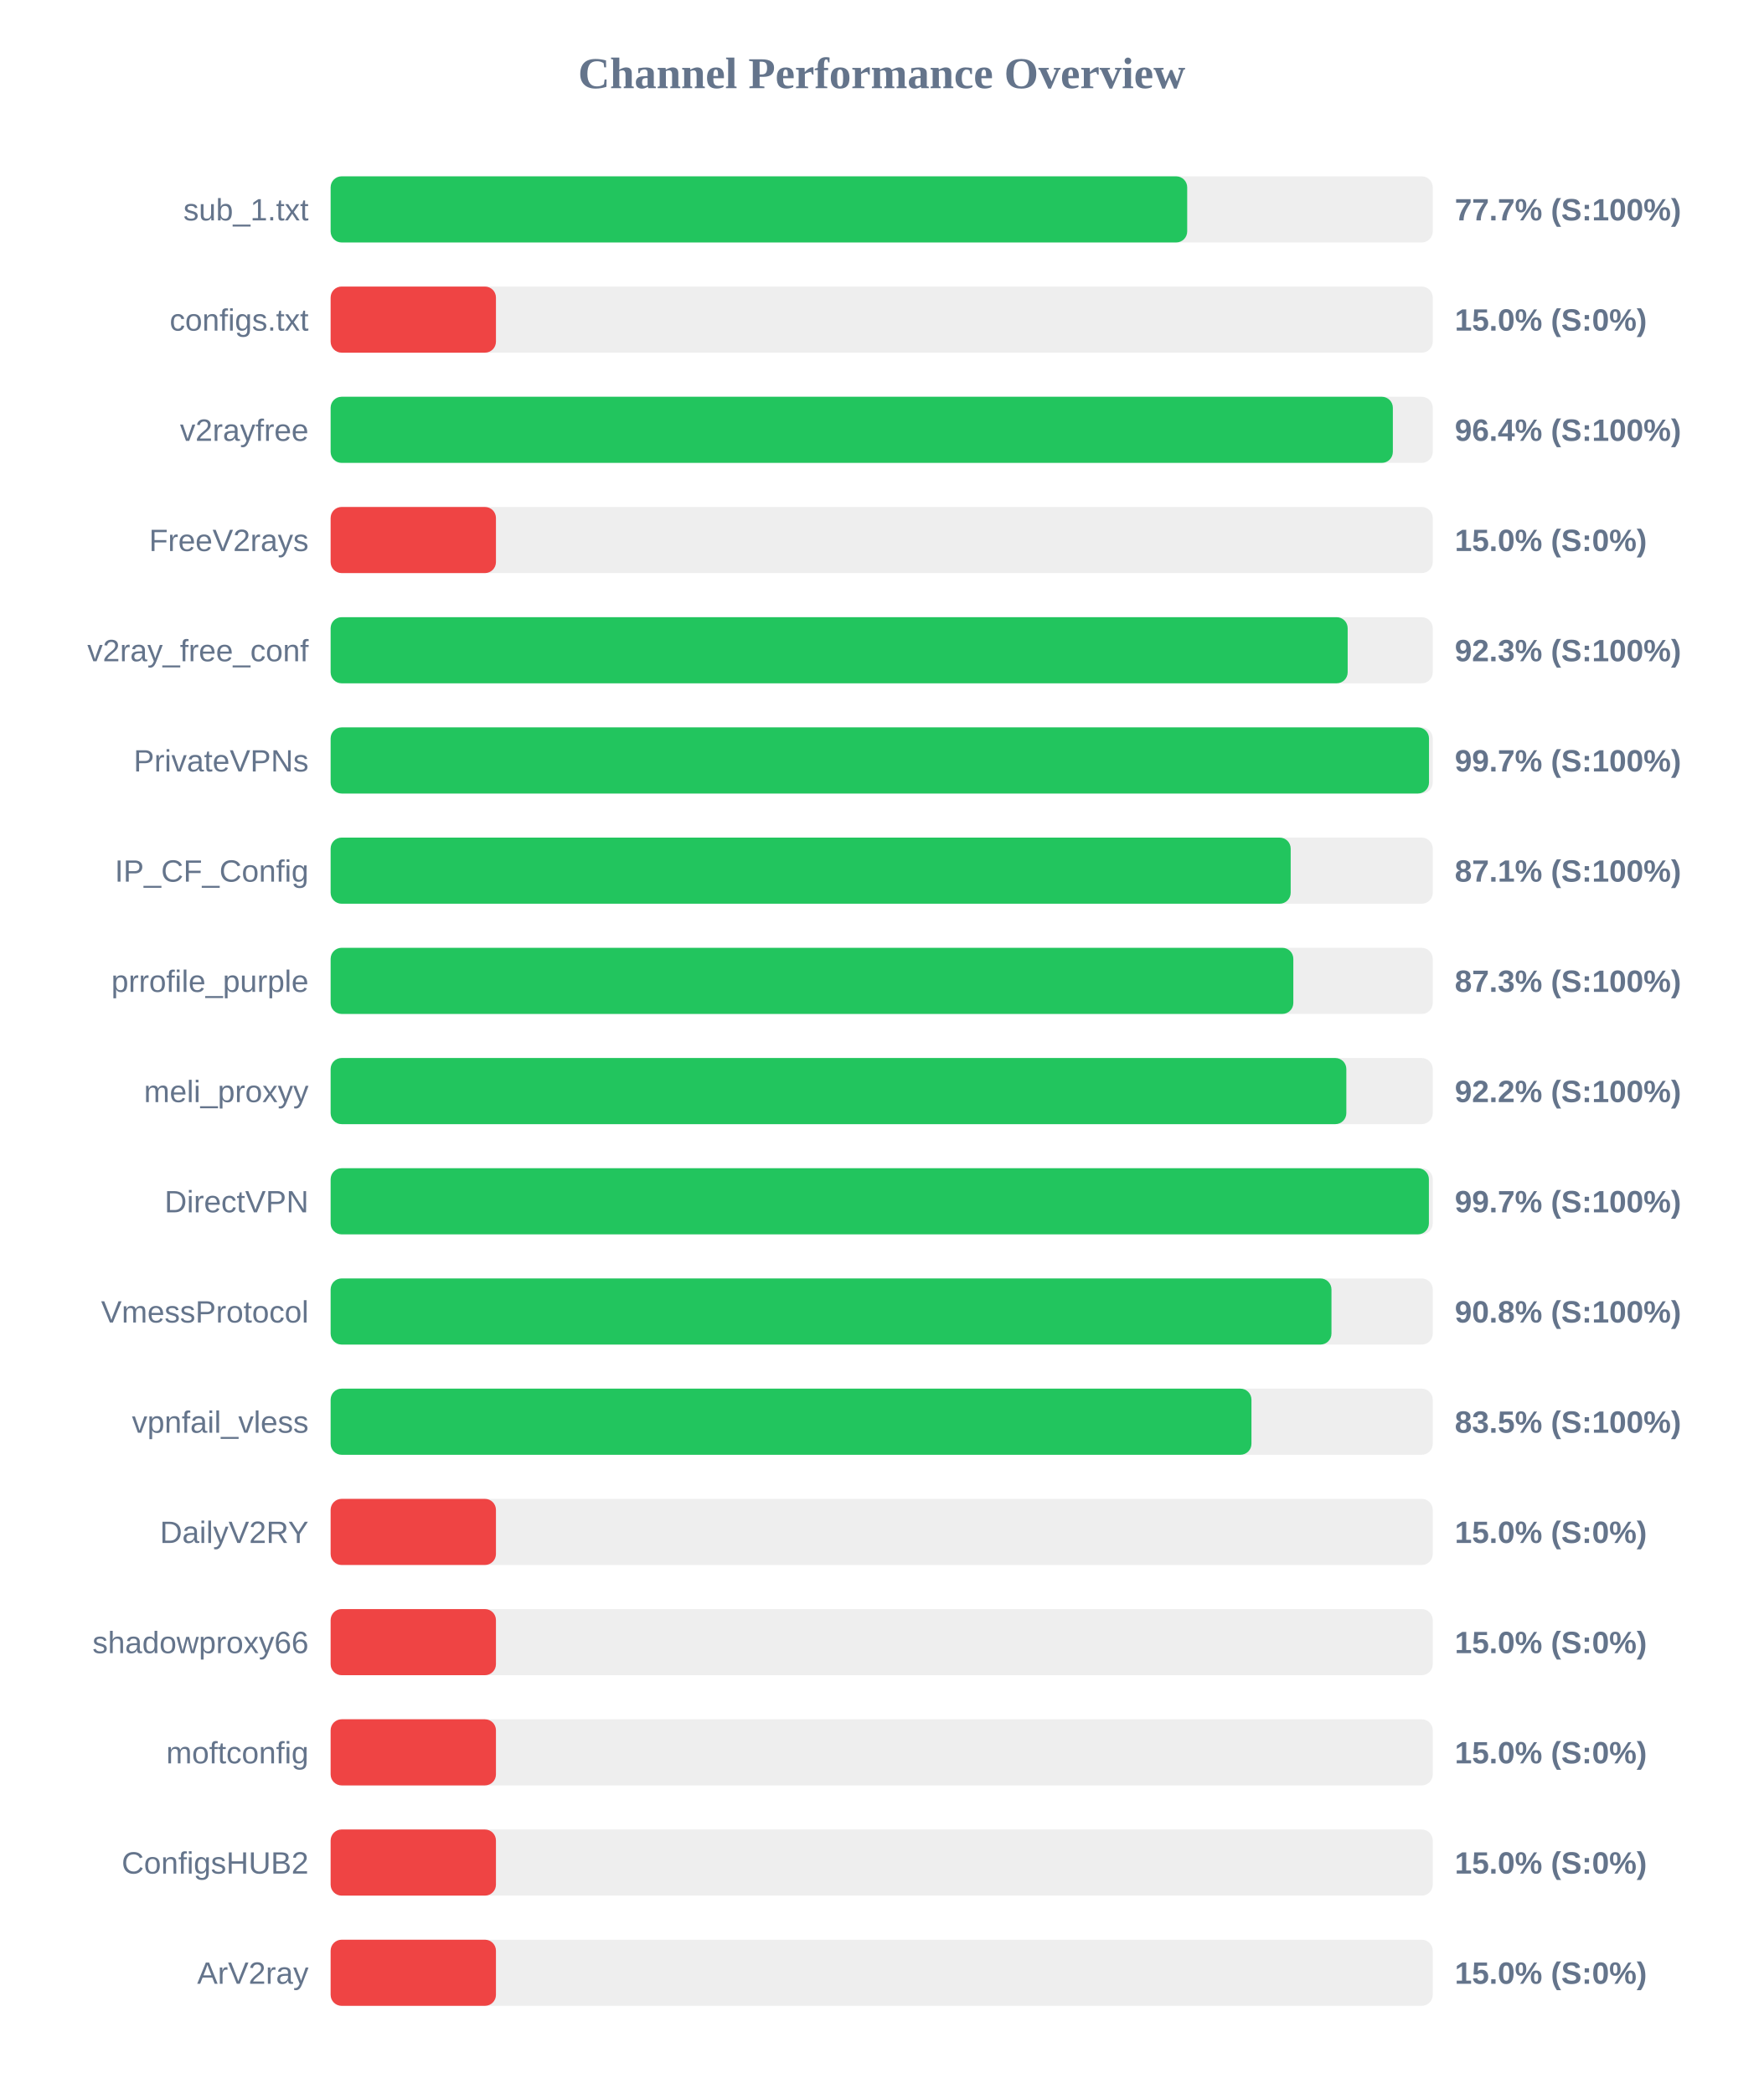
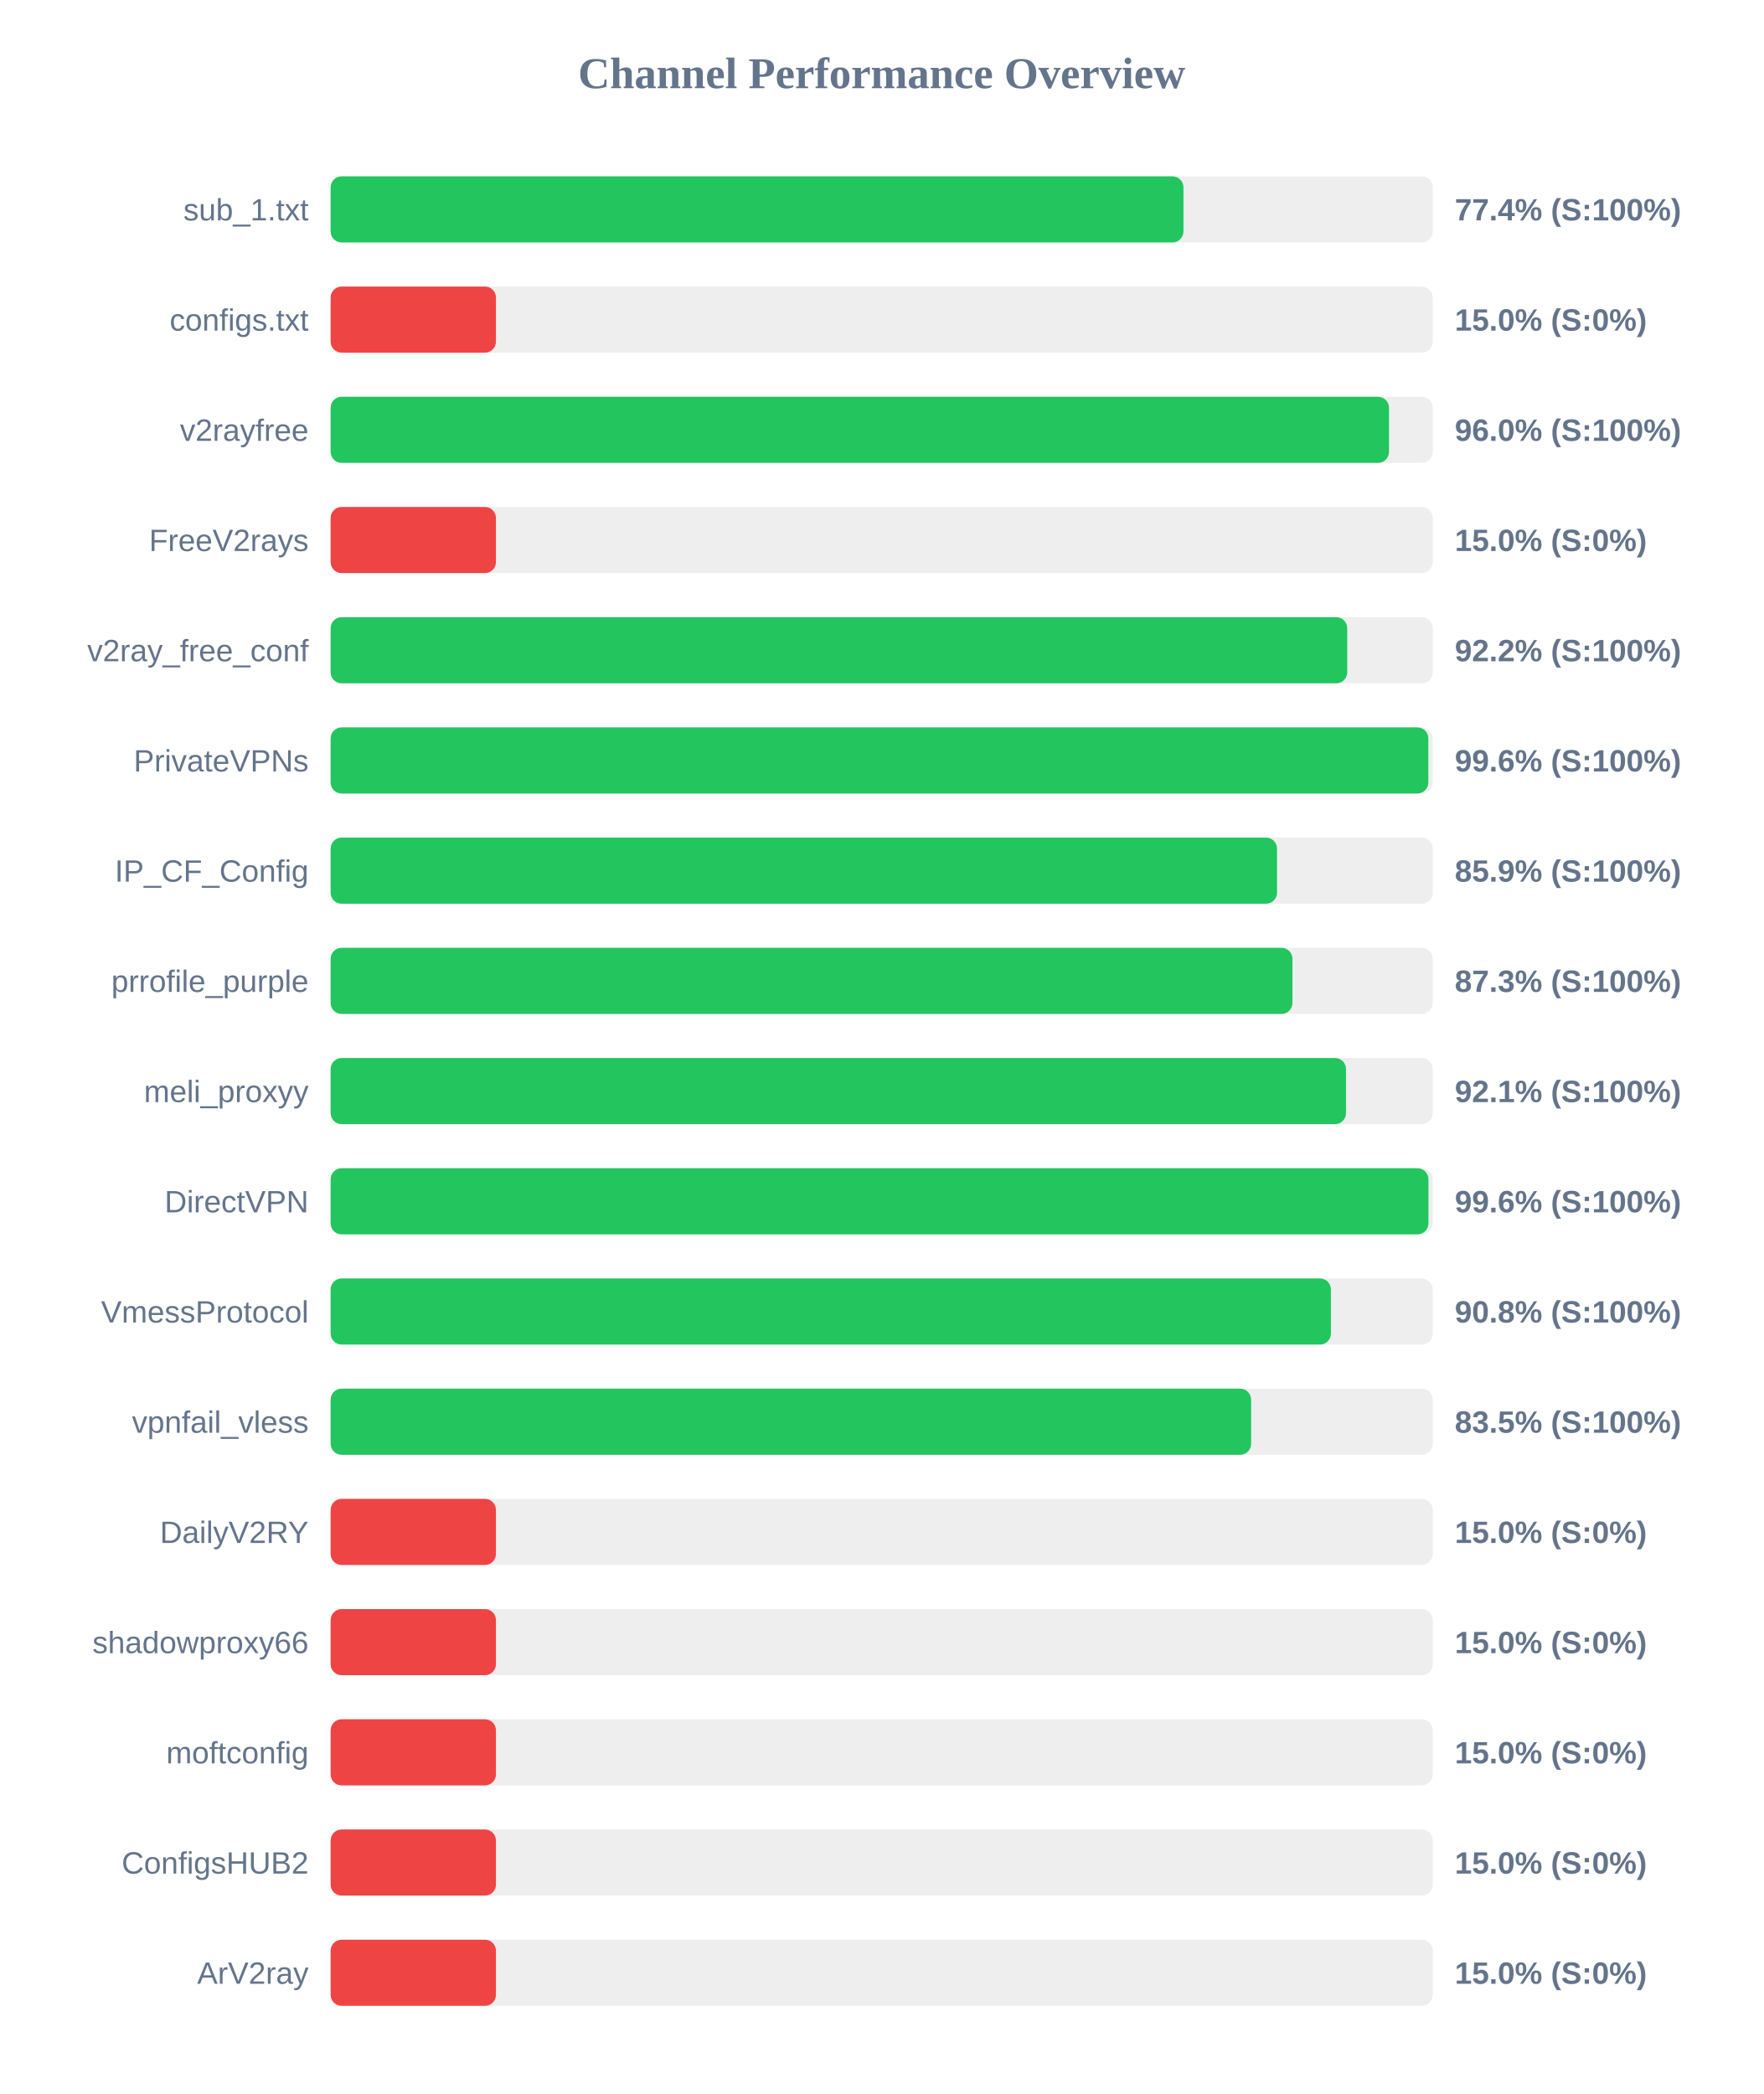
<svg xmlns="http://www.w3.org/2000/svg" width="800" height="950" version="1.1">
  <style>
        .row { font: 14px Arial; fill: #64748b; }
        .score { font: bold 14px Arial; fill: #64748b; }
    </style>
  <text x="400" y="40" text-anchor="middle" font-size="20px" font-weight="bold" fill="#64748b">Channel Performance Overview</text>
  <rect x="150" y="80" width="500" height="30" fill="#eee" rx="5" />
-   <rect x="150" y="80" width="388.6" height="30" fill="#22c55e" rx="5" />
+   <rect x="150" y="80" width="386.9" height="30" fill="#22c55e" rx="5" />
  <text x="140" y="100" text-anchor="end" class="row">sub_1.txt</text>
-   <text x="660" y="100" text-anchor="start" class="score">77.7% (S:100%)</text>
+   <text x="660" y="100" text-anchor="start" class="score">77.4% (S:100%)</text>
  <rect x="150" y="130" width="500" height="30" fill="#eee" rx="5" />
  <rect x="150" y="130" width="75.0" height="30" fill="#ef4444" rx="5" />
  <text x="140" y="150" text-anchor="end" class="row">configs.txt</text>
  <text x="660" y="150" text-anchor="start" class="score">15.0% (S:0%)</text>
  <rect x="150" y="180" width="500" height="30" fill="#eee" rx="5" />
-   <rect x="150" y="180" width="481.9" height="30" fill="#22c55e" rx="5" />
+   <rect x="150" y="180" width="480.15" height="30" fill="#22c55e" rx="5" />
  <text x="140" y="200" text-anchor="end" class="row">v2rayfree</text>
-   <text x="660" y="200" text-anchor="start" class="score">96.4% (S:100%)</text>
+   <text x="660" y="200" text-anchor="start" class="score">96.0% (S:100%)</text>
  <rect x="150" y="230" width="500" height="30" fill="#eee" rx="5" />
  <rect x="150" y="230" width="75.0" height="30" fill="#ef4444" rx="5" />
  <text x="140" y="250" text-anchor="end" class="row">FreeV2rays</text>
  <text x="660" y="250" text-anchor="start" class="score">15.0% (S:0%)</text>
  <rect x="150" y="280" width="500" height="30" fill="#eee" rx="5" />
-   <rect x="150" y="280" width="461.4" height="30" fill="#22c55e" rx="5" />
+   <rect x="150" y="280" width="461.2" height="30" fill="#22c55e" rx="5" />
  <text x="140" y="300" text-anchor="end" class="row">v2ray_free_conf</text>
-   <text x="660" y="300" text-anchor="start" class="score">92.3% (S:100%)</text>
+   <text x="660" y="300" text-anchor="start" class="score">92.2% (S:100%)</text>
  <rect x="150" y="330" width="500" height="30" fill="#eee" rx="5" />
-   <rect x="150" y="330" width="498.3" height="30" fill="#22c55e" rx="5" />
+   <rect x="150" y="330" width="498.0" height="30" fill="#22c55e" rx="5" />
  <text x="140" y="350" text-anchor="end" class="row">PrivateVPNs</text>
-   <text x="660" y="350" text-anchor="start" class="score">99.7% (S:100%)</text>
+   <text x="660" y="350" text-anchor="start" class="score">99.6% (S:100%)</text>
  <rect x="150" y="380" width="500" height="30" fill="#eee" rx="5" />
-   <rect x="150" y="380" width="435.55" height="30" fill="#22c55e" rx="5" />
+   <rect x="150" y="380" width="429.35" height="30" fill="#22c55e" rx="5" />
  <text x="140" y="400" text-anchor="end" class="row">IP_CF_Config</text>
-   <text x="660" y="400" text-anchor="start" class="score">87.1% (S:100%)</text>
+   <text x="660" y="400" text-anchor="start" class="score">85.9% (S:100%)</text>
  <rect x="150" y="430" width="500" height="30" fill="#eee" rx="5" />
-   <rect x="150" y="430" width="436.75" height="30" fill="#22c55e" rx="5" />
+   <rect x="150" y="430" width="436.35" height="30" fill="#22c55e" rx="5" />
  <text x="140" y="450" text-anchor="end" class="row">prrofile_purple</text>
  <text x="660" y="450" text-anchor="start" class="score">87.3% (S:100%)</text>
  <rect x="150" y="480" width="500" height="30" fill="#eee" rx="5" />
-   <rect x="150" y="480" width="460.8" height="30" fill="#22c55e" rx="5" />
+   <rect x="150" y="480" width="460.65" height="30" fill="#22c55e" rx="5" />
  <text x="140" y="500" text-anchor="end" class="row">meli_proxyy</text>
-   <text x="660" y="500" text-anchor="start" class="score">92.2% (S:100%)</text>
+   <text x="660" y="500" text-anchor="start" class="score">92.1% (S:100%)</text>
  <rect x="150" y="530" width="500" height="30" fill="#eee" rx="5" />
-   <rect x="150" y="530" width="498.25" height="30" fill="#22c55e" rx="5" />
+   <rect x="150" y="530" width="498.05" height="30" fill="#22c55e" rx="5" />
  <text x="140" y="550" text-anchor="end" class="row">DirectVPN</text>
-   <text x="660" y="550" text-anchor="start" class="score">99.7% (S:100%)</text>
+   <text x="660" y="550" text-anchor="start" class="score">99.6% (S:100%)</text>
  <rect x="150" y="580" width="500" height="30" fill="#eee" rx="5" />
-   <rect x="150" y="580" width="454.05" height="30" fill="#22c55e" rx="5" />
+   <rect x="150" y="580" width="453.8" height="30" fill="#22c55e" rx="5" />
  <text x="140" y="600" text-anchor="end" class="row">VmessProtocol</text>
  <text x="660" y="600" text-anchor="start" class="score">90.8% (S:100%)</text>
  <rect x="150" y="630" width="500" height="30" fill="#eee" rx="5" />
-   <rect x="150" y="630" width="417.75" height="30" fill="#22c55e" rx="5" />
+   <rect x="150" y="630" width="417.6" height="30" fill="#22c55e" rx="5" />
  <text x="140" y="650" text-anchor="end" class="row">vpnfail_vless</text>
  <text x="660" y="650" text-anchor="start" class="score">83.5% (S:100%)</text>
  <rect x="150" y="680" width="500" height="30" fill="#eee" rx="5" />
  <rect x="150" y="680" width="75.0" height="30" fill="#ef4444" rx="5" />
  <text x="140" y="700" text-anchor="end" class="row">DailyV2RY</text>
  <text x="660" y="700" text-anchor="start" class="score">15.0% (S:0%)</text>
  <rect x="150" y="730" width="500" height="30" fill="#eee" rx="5" />
  <rect x="150" y="730" width="75.0" height="30" fill="#ef4444" rx="5" />
  <text x="140" y="750" text-anchor="end" class="row">shadowproxy66</text>
  <text x="660" y="750" text-anchor="start" class="score">15.0% (S:0%)</text>
  <rect x="150" y="780" width="500" height="30" fill="#eee" rx="5" />
  <rect x="150" y="780" width="75.0" height="30" fill="#ef4444" rx="5" />
  <text x="140" y="800" text-anchor="end" class="row">moftconfig</text>
  <text x="660" y="800" text-anchor="start" class="score">15.0% (S:0%)</text>
  <rect x="150" y="830" width="500" height="30" fill="#eee" rx="5" />
  <rect x="150" y="830" width="75.0" height="30" fill="#ef4444" rx="5" />
  <text x="140" y="850" text-anchor="end" class="row">ConfigsHUB2</text>
  <text x="660" y="850" text-anchor="start" class="score">15.0% (S:0%)</text>
  <rect x="150" y="880" width="500" height="30" fill="#eee" rx="5" />
  <rect x="150" y="880" width="75.0" height="30" fill="#ef4444" rx="5" />
  <text x="140" y="900" text-anchor="end" class="row">ArV2ray</text>
  <text x="660" y="900" text-anchor="start" class="score">15.0% (S:0%)</text>
</svg>
